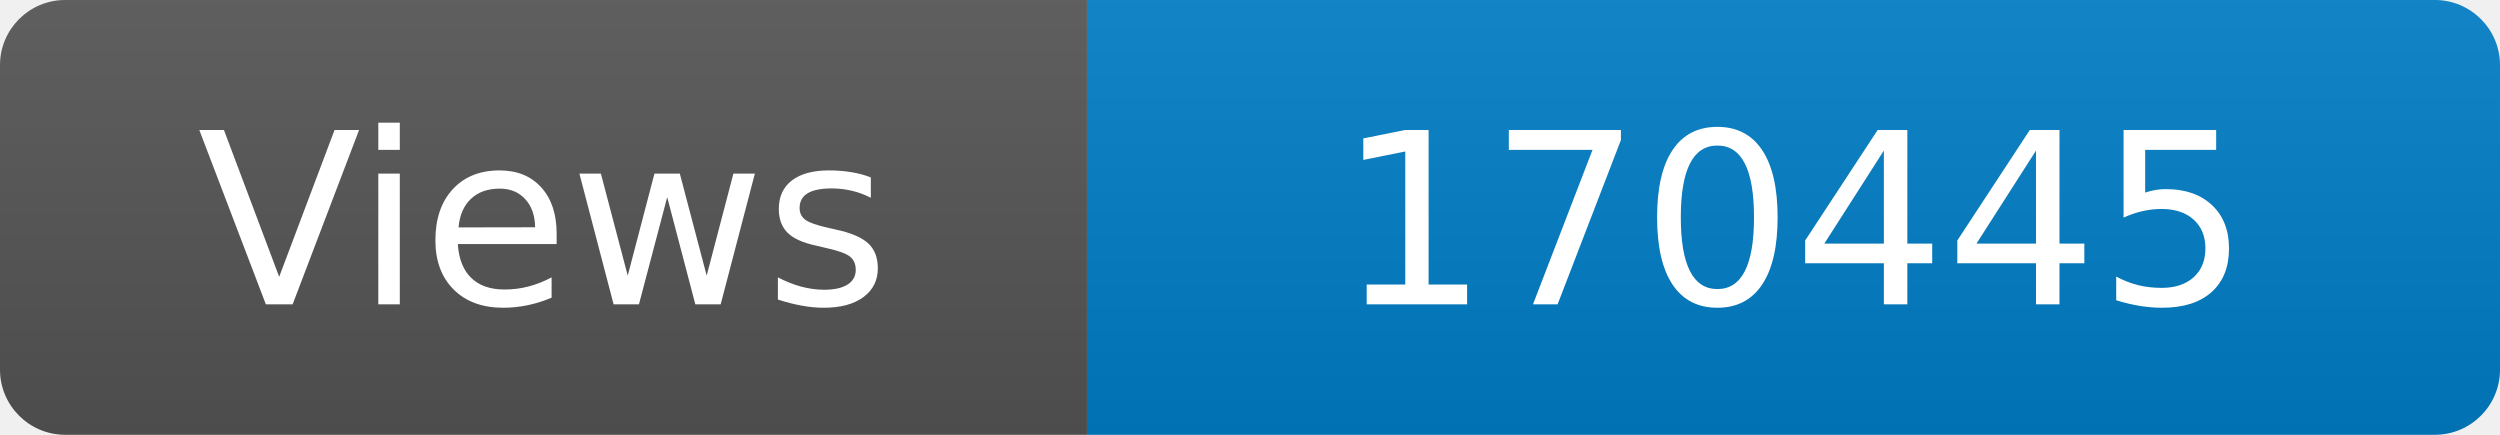
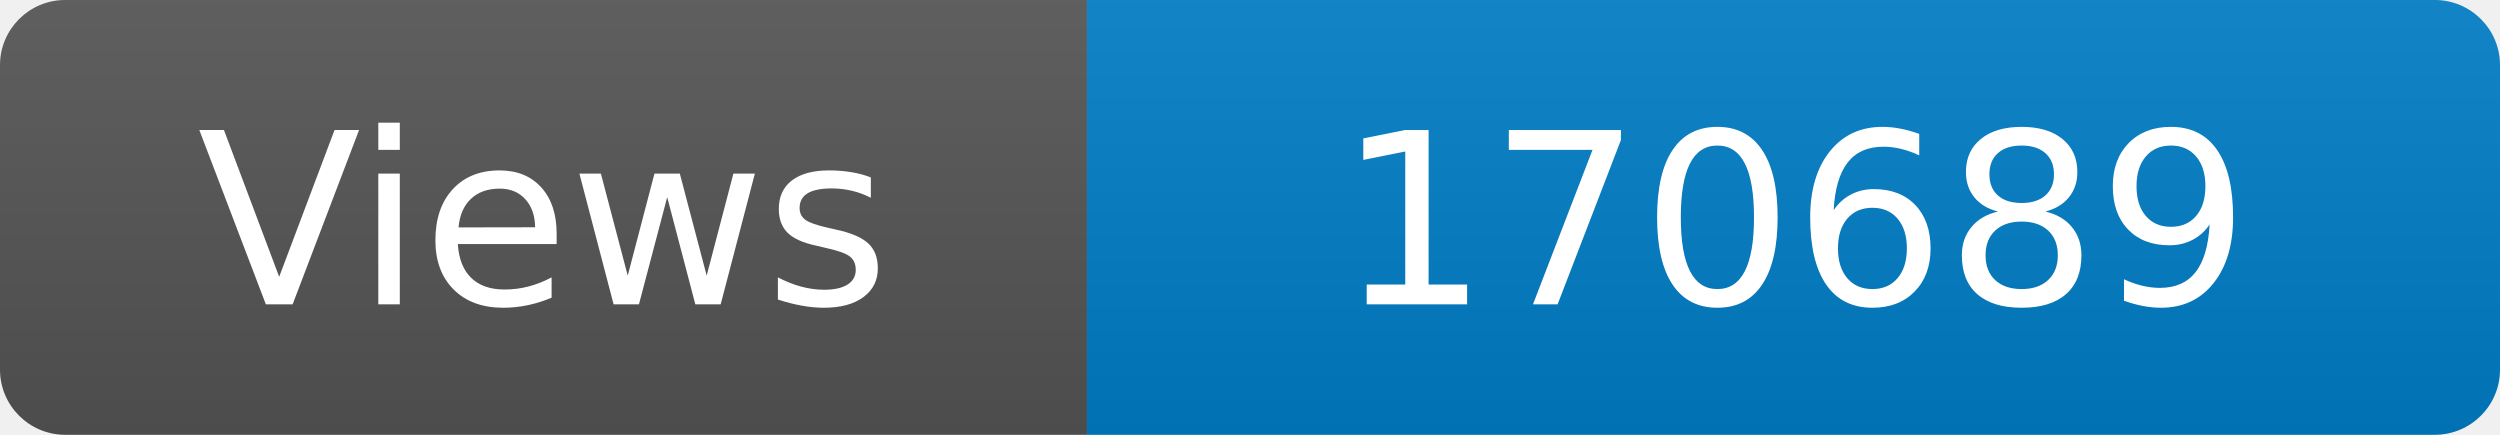
<svg xmlns="http://www.w3.org/2000/svg" width="115" height="20" role="img" aria-label="Maintained?: yes">
  <linearGradient id="s" x2="0" y2="100%">
    <stop offset="0" stop-color="#bbb" stop-opacity=".1" />
    <stop offset="1" stop-opacity=".1" />
  </linearGradient>
  <clipPath id="r">
    <rect width="115" height="20" rx="3" fill="#fff" />
  </clipPath>
  <g clip-path="url(#r)">
    <rect width="50" height="20" fill="#555" />
    <rect x="50" width="160" height="20" fill="#007ec6" />
    <rect width="115" height="20" fill="url(#s)" />
  </g>
  <g fill="#fff" text-anchor="middle" font-family="Verdana,Geneva,DejaVu Sans,sans-serif" font-size="110">
    <text x="250" y="140" transform="scale(.1)" fill="#fff">Views</text>
-     <text x="825" y="140" transform="scale(.1)" fill="#fff">170445</text>
+     <text x="825" y="140" transform="scale(.1)" fill="#fff">170689</text>
  </g>
</svg>
